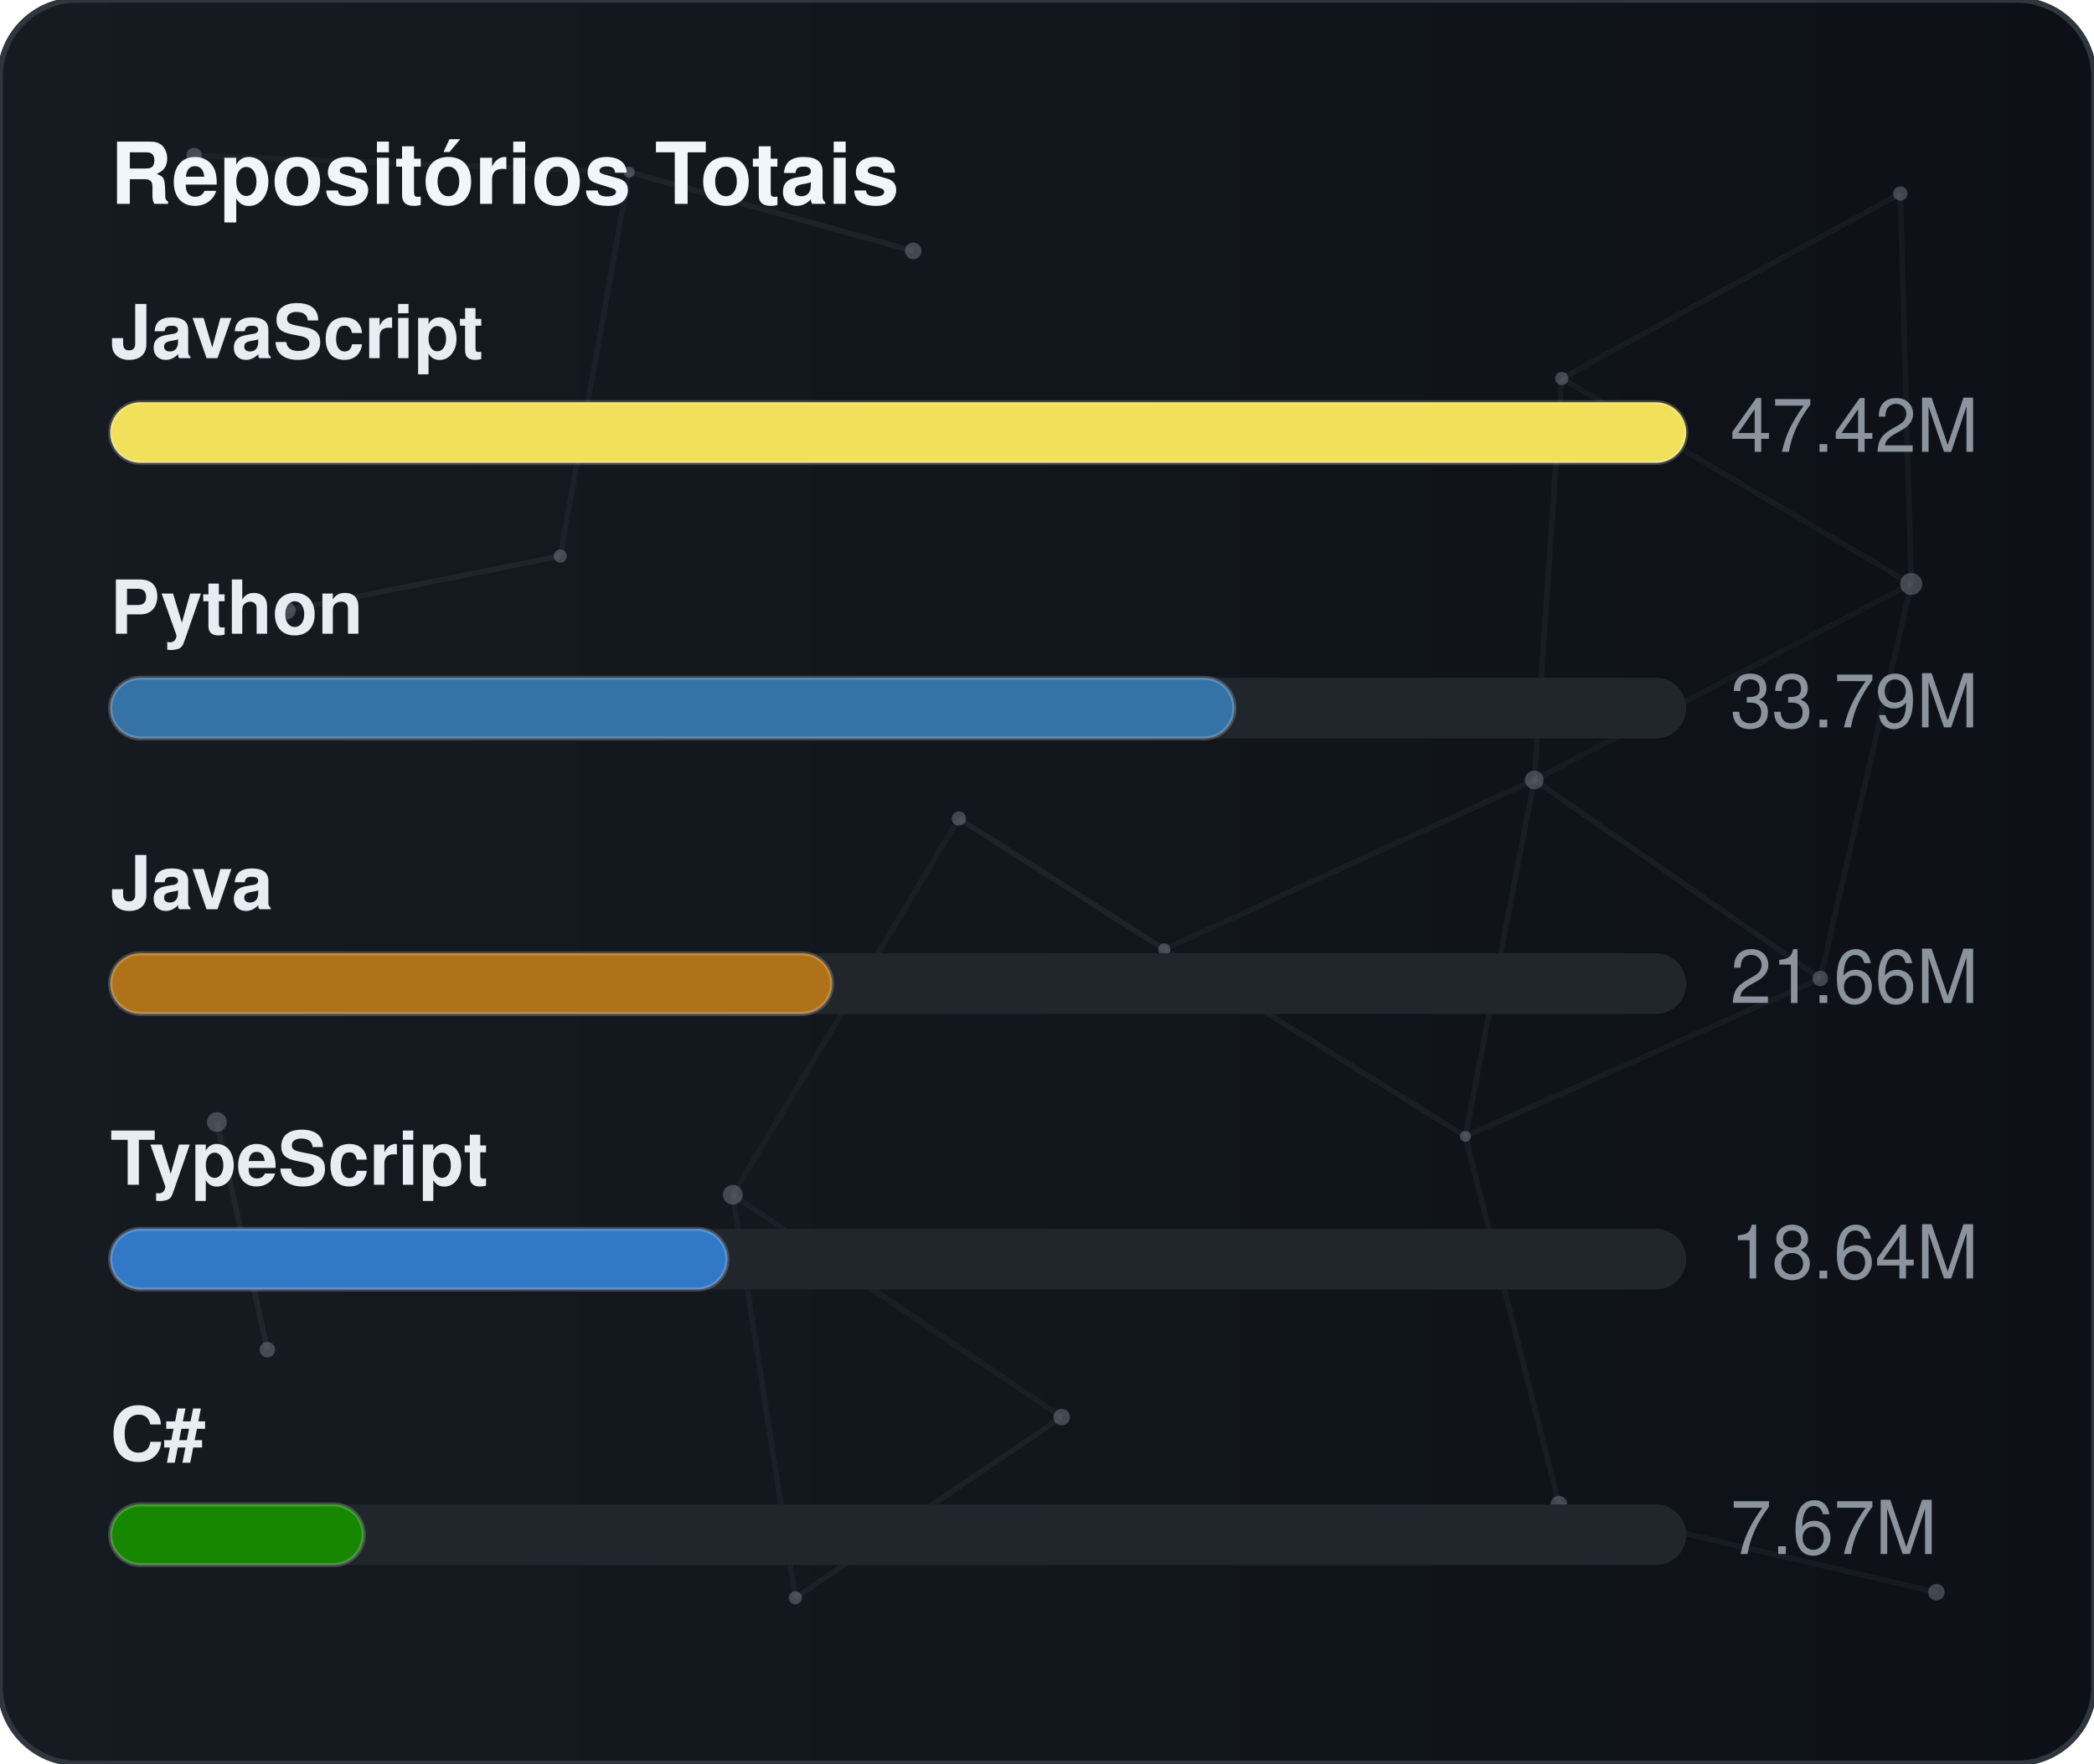
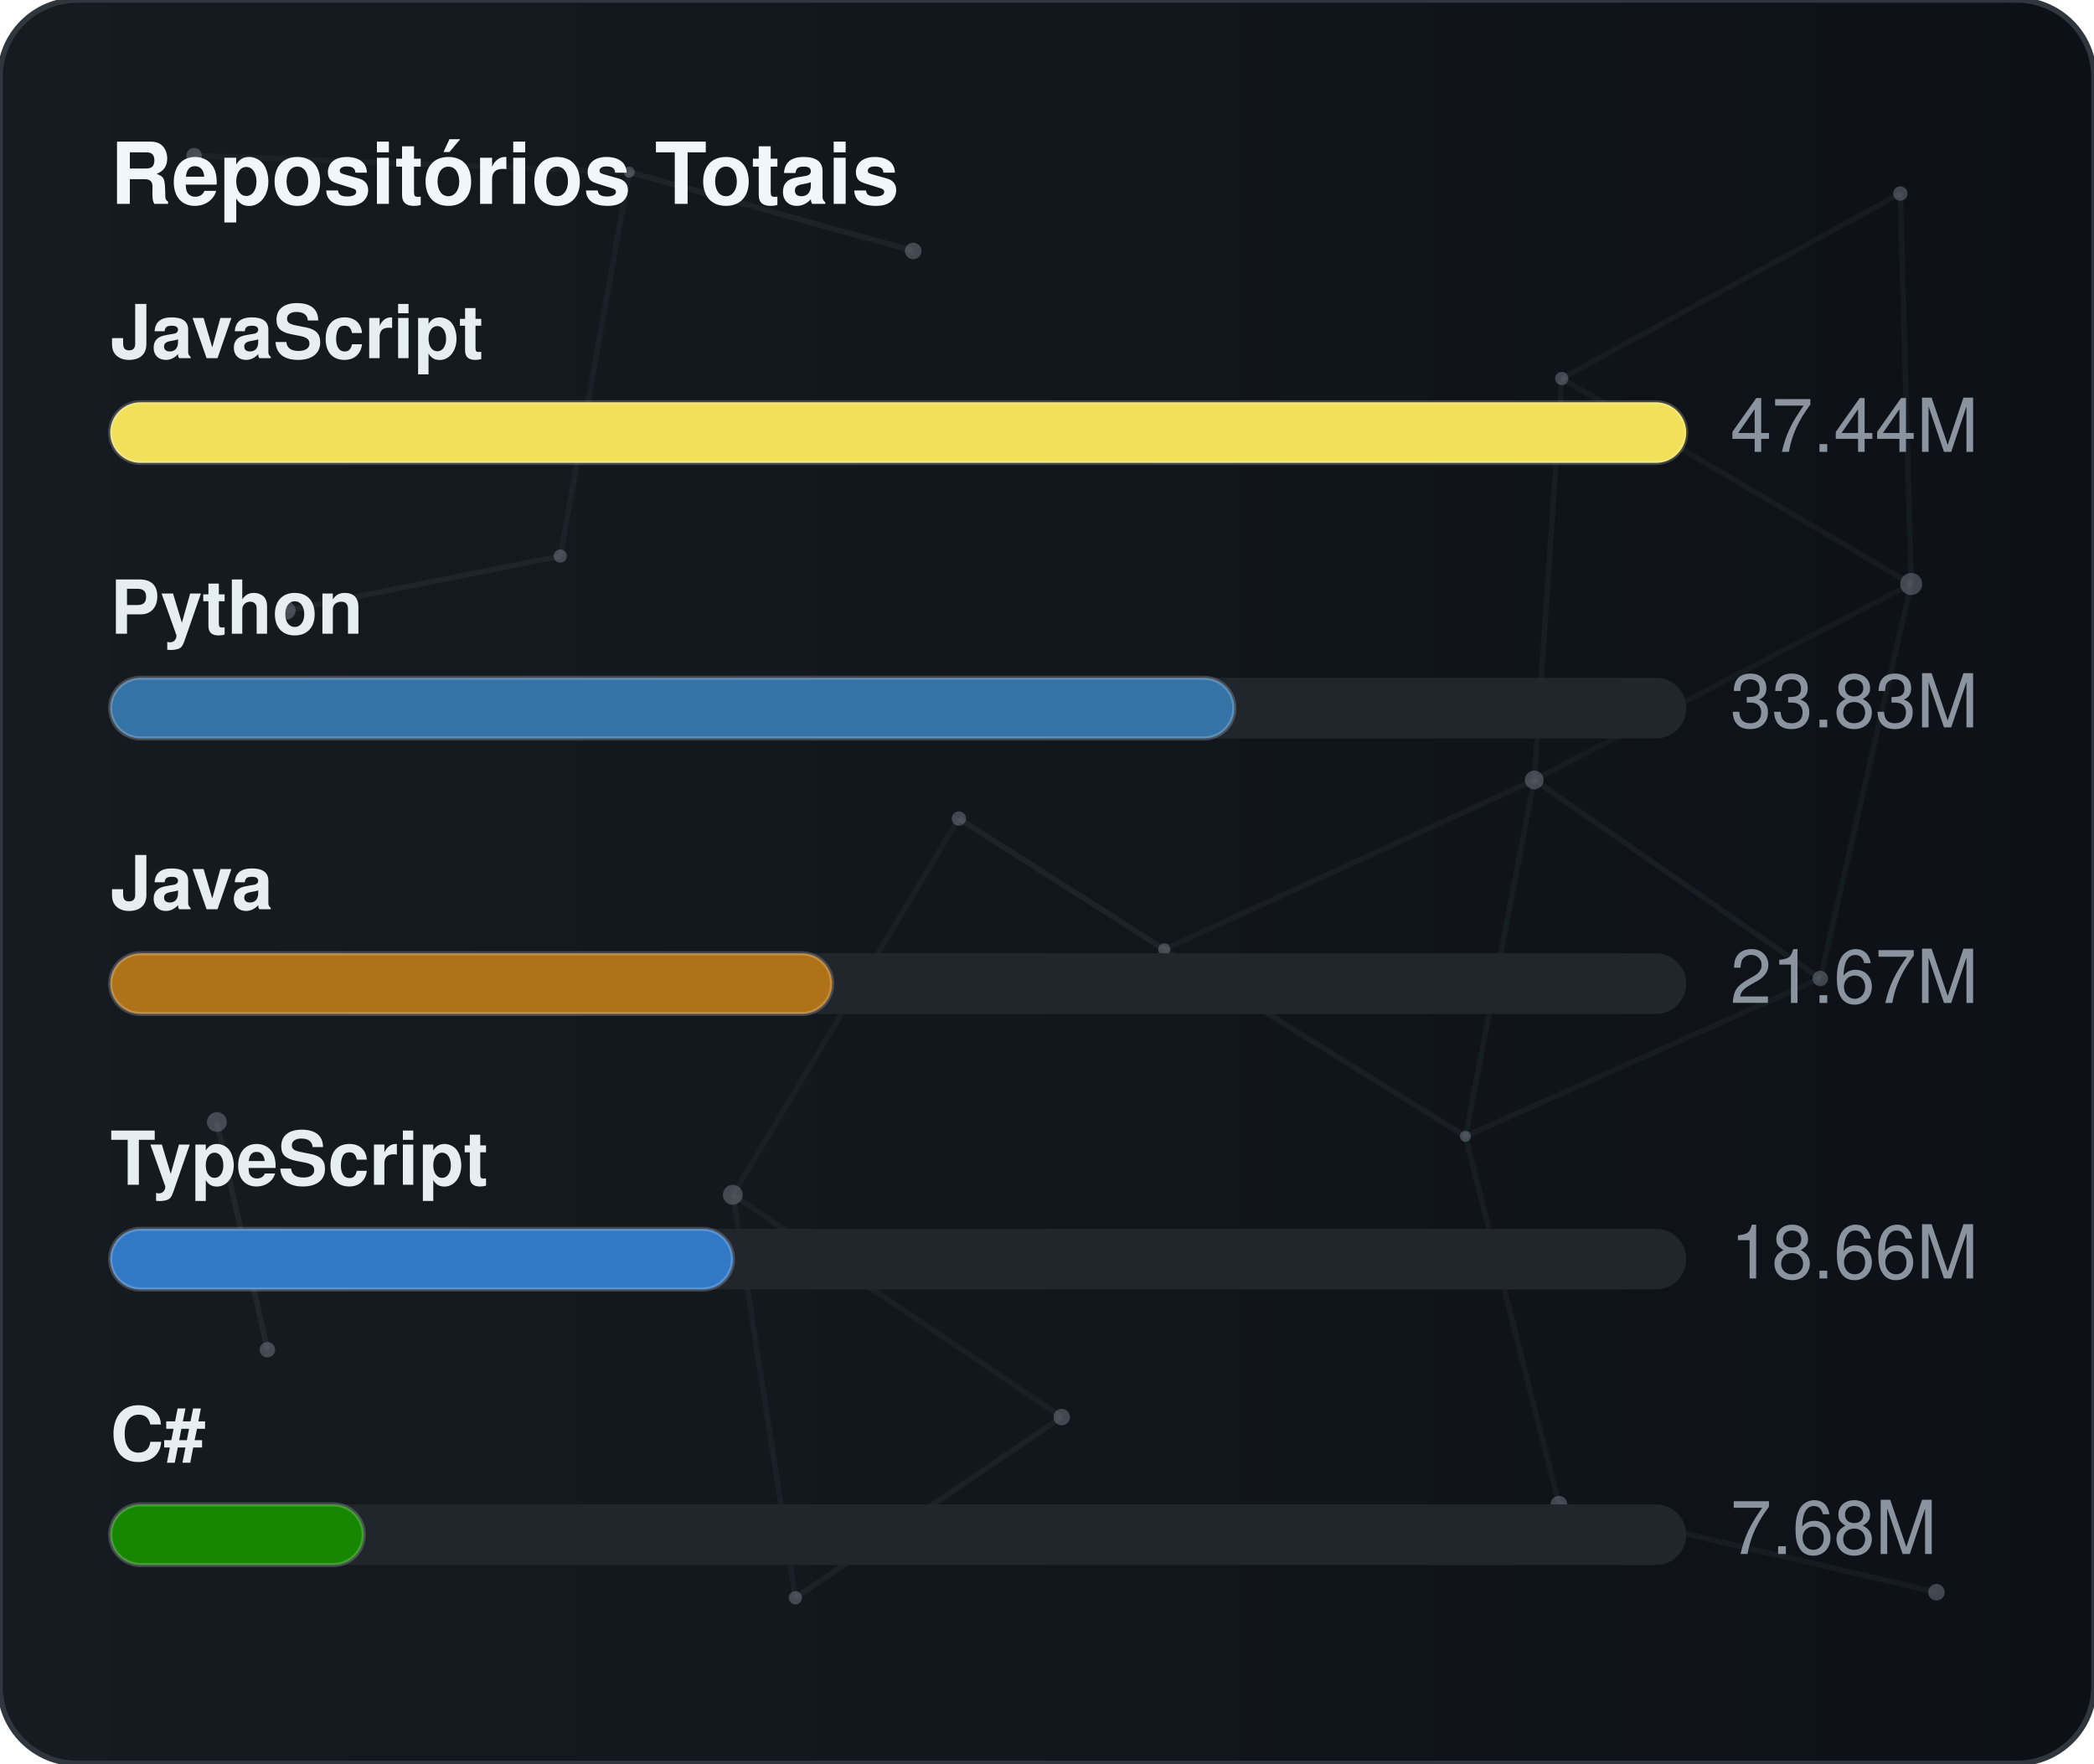
<svg xmlns="http://www.w3.org/2000/svg" width="380" height="320" viewBox="0 0 380 320" role="img" aria-label="Repositórios Totais">
  <defs>
    <linearGradient id="gradGithubTotal" x1="0%" y1="0%" x2="100%" y2="0%">
      <stop offset="0%" stop-color="#161b22" />
      <stop offset="100%" stop-color="#0d1117" />
    </linearGradient>
    <clipPath id="cardClipgradGithubTotal">
      <rect x="0" y="0" width="380" height="320" rx="14" />
    </clipPath>
  </defs>
  <style>
    text { font-family: -apple-system, BlinkMacSystemFont, "Segoe UI", Helvetica, Arial, sans-serif; font-size: 13.5px; }
    .card { fill: url(#gradGithubTotal); stroke: #30363d; stroke-width: 1; }
    .title { fill: #f0f6fc; font-weight: 700; font-size: 15.5px; }
    .lbl { fill: #e6edf3; font-weight: 600; }
    .val { fill: #8b949e; }
    .track { fill: #21262d; }
    .bar { stroke: rgba(255,255,255,0.2); stroke-width: 0.75; }
  </style>
  <rect x="0" y="0" width="380" height="320" rx="14" class="card" />
  <g clip-path="url(#cardClipgradGithubTotal)">
    <line x1="35.22" y1="28.23" x2="114.18" y2="31.24" stroke="#8b949e" stroke-width="1" opacity="0.06">
      <animate attributeName="x1" values="35.22;35.39;35.22" dur="9.6s" repeatCount="indefinite" />
      <animate attributeName="y1" values="28.23;26.86;28.23" dur="11.5s" repeatCount="indefinite" />
      <animate attributeName="x2" values="114.18;107.41;114.18" dur="10.9s" repeatCount="indefinite" />
      <animate attributeName="y2" values="31.24;28.12;31.24" dur="13.1s" repeatCount="indefinite" />
    </line>
    <line x1="114.18" y1="31.24" x2="165.72" y2="45.54" stroke="#8b949e" stroke-width="1" opacity="0.09">
      <animate attributeName="x1" values="114.18;107.41;114.18" dur="10.9s" repeatCount="indefinite" />
      <animate attributeName="y1" values="31.24;28.12;31.24" dur="13.1s" repeatCount="indefinite" />
      <animate attributeName="x2" values="165.72;156.65;165.72" dur="7.7s" repeatCount="indefinite" />
      <animate attributeName="y2" values="45.54;47.56;45.54" dur="9.2s" repeatCount="indefinite" />
    </line>
    <line x1="114.18" y1="31.24" x2="101.67" y2="100.91" stroke="#8b949e" stroke-width="1" opacity="0.07">
      <animate attributeName="x1" values="114.18;107.41;114.18" dur="10.9s" repeatCount="indefinite" />
      <animate attributeName="y1" values="31.24;28.12;31.24" dur="13.1s" repeatCount="indefinite" />
      <animate attributeName="x2" values="101.67;109.76;101.67" dur="6.4s" repeatCount="indefinite" />
      <animate attributeName="y2" values="100.91;94.52;100.91" dur="7.6s" repeatCount="indefinite" />
    </line>
    <line x1="283.41" y1="68.68" x2="344.85" y2="35.12" stroke="#8b949e" stroke-width="1" opacity="0.07">
      <animate attributeName="x1" values="283.41;282.83;283.41" dur="12.0s" repeatCount="indefinite" />
      <animate attributeName="y1" values="68.68;66.16;68.68" dur="14.4s" repeatCount="indefinite" />
      <animate attributeName="x2" values="344.85;343.1;344.85" dur="9.8s" repeatCount="indefinite" />
      <animate attributeName="y2" values="35.12;30.36;35.12" dur="11.8s" repeatCount="indefinite" />
    </line>
    <line x1="283.41" y1="68.68" x2="278.42" y2="141.54" stroke="#8b949e" stroke-width="1" opacity="0.07">
      <animate attributeName="x1" values="283.41;282.83;283.41" dur="12.0s" repeatCount="indefinite" />
      <animate attributeName="y1" values="68.68;66.16;68.68" dur="14.4s" repeatCount="indefinite" />
      <animate attributeName="x2" values="278.42;271.97;278.42" dur="6.3s" repeatCount="indefinite" />
      <animate attributeName="y2" values="141.54;140.88;141.54" dur="7.5s" repeatCount="indefinite" />
    </line>
    <line x1="283.41" y1="68.68" x2="346.83" y2="105.97" stroke="#8b949e" stroke-width="1" opacity="0.07">
      <animate attributeName="x1" values="283.41;282.83;283.41" dur="12.0s" repeatCount="indefinite" />
      <animate attributeName="y1" values="68.68;66.16;68.68" dur="14.4s" repeatCount="indefinite" />
      <animate attributeName="x2" values="346.83;354.74;346.83" dur="10.4s" repeatCount="indefinite" />
      <animate attributeName="y2" values="105.97;113.25;105.97" dur="12.5s" repeatCount="indefinite" />
    </line>
    <line x1="344.85" y1="35.12" x2="346.83" y2="105.97" stroke="#8b949e" stroke-width="1" opacity="0.07">
      <animate attributeName="x1" values="344.85;343.1;344.85" dur="9.8s" repeatCount="indefinite" />
      <animate attributeName="y1" values="35.12;30.36;35.12" dur="11.8s" repeatCount="indefinite" />
      <animate attributeName="x2" values="346.83;354.74;346.83" dur="10.4s" repeatCount="indefinite" />
      <animate attributeName="y2" values="105.97;113.25;105.97" dur="12.5s" repeatCount="indefinite" />
    </line>
    <line x1="52.05" y1="110.8" x2="101.67" y2="100.91" stroke="#8b949e" stroke-width="1" opacity="0.09">
      <animate attributeName="x1" values="52.05;49.17;52.05" dur="7.9s" repeatCount="indefinite" />
      <animate attributeName="y1" values="110.8;114.75;110.8" dur="9.5s" repeatCount="indefinite" />
      <animate attributeName="x2" values="101.67;109.76;101.67" dur="6.4s" repeatCount="indefinite" />
      <animate attributeName="y2" values="100.91;94.52;100.91" dur="7.6s" repeatCount="indefinite" />
    </line>
    <line x1="174.01" y1="148.54" x2="132.99" y2="216.82" stroke="#8b949e" stroke-width="1" opacity="0.06">
      <animate attributeName="x1" values="174.01;179.31;174.01" dur="7.4s" repeatCount="indefinite" />
      <animate attributeName="y1" values="148.54;150.39;148.54" dur="8.9s" repeatCount="indefinite" />
      <animate attributeName="x2" values="132.99;131.19;132.99" dur="9.7s" repeatCount="indefinite" />
      <animate attributeName="y2" values="216.82;223.91;216.82" dur="11.7s" repeatCount="indefinite" />
    </line>
    <line x1="174.01" y1="148.54" x2="211.28" y2="172.28" stroke="#8b949e" stroke-width="1" opacity="0.10">
      <animate attributeName="x1" values="174.01;179.31;174.01" dur="7.4s" repeatCount="indefinite" />
      <animate attributeName="y1" values="148.54;150.39;148.54" dur="8.9s" repeatCount="indefinite" />
      <animate attributeName="x2" values="211.28;207.15;211.28" dur="8.7s" repeatCount="indefinite" />
      <animate attributeName="y2" values="172.28;167.34;172.28" dur="10.4s" repeatCount="indefinite" />
    </line>
    <line x1="278.42" y1="141.54" x2="346.83" y2="105.97" stroke="#8b949e" stroke-width="1" opacity="0.06">
      <animate attributeName="x1" values="278.42;271.97;278.42" dur="6.3s" repeatCount="indefinite" />
      <animate attributeName="y1" values="141.54;140.88;141.54" dur="7.5s" repeatCount="indefinite" />
      <animate attributeName="x2" values="346.83;354.74;346.83" dur="10.4s" repeatCount="indefinite" />
      <animate attributeName="y2" values="105.97;113.25;105.97" dur="12.5s" repeatCount="indefinite" />
    </line>
    <line x1="278.42" y1="141.54" x2="211.28" y2="172.28" stroke="#8b949e" stroke-width="1" opacity="0.07">
      <animate attributeName="x1" values="278.42;271.97;278.42" dur="6.3s" repeatCount="indefinite" />
      <animate attributeName="y1" values="141.54;140.88;141.54" dur="7.5s" repeatCount="indefinite" />
      <animate attributeName="x2" values="211.28;207.15;211.28" dur="8.7s" repeatCount="indefinite" />
      <animate attributeName="y2" values="172.28;167.34;172.28" dur="10.4s" repeatCount="indefinite" />
    </line>
    <line x1="278.42" y1="141.54" x2="265.93" y2="206.21" stroke="#8b949e" stroke-width="1" opacity="0.07">
      <animate attributeName="x1" values="278.42;271.97;278.42" dur="6.3s" repeatCount="indefinite" />
      <animate attributeName="y1" values="141.54;140.88;141.54" dur="7.5s" repeatCount="indefinite" />
      <animate attributeName="x2" values="265.93;263.56;265.93" dur="8.0s" repeatCount="indefinite" />
      <animate attributeName="y2" values="206.21;213.6;206.21" dur="9.6s" repeatCount="indefinite" />
    </line>
    <line x1="278.42" y1="141.54" x2="330.33" y2="177.56" stroke="#8b949e" stroke-width="1" opacity="0.08">
      <animate attributeName="x1" values="278.42;271.97;278.42" dur="6.3s" repeatCount="indefinite" />
      <animate attributeName="y1" values="141.54;140.88;141.54" dur="7.5s" repeatCount="indefinite" />
      <animate attributeName="x2" values="330.33;321.23;330.33" dur="10.7s" repeatCount="indefinite" />
      <animate attributeName="y2" values="177.56;172.27;177.56" dur="12.8s" repeatCount="indefinite" />
    </line>
    <line x1="346.83" y1="105.97" x2="330.33" y2="177.56" stroke="#8b949e" stroke-width="1" opacity="0.07">
      <animate attributeName="x1" values="346.83;354.74;346.83" dur="10.4s" repeatCount="indefinite" />
      <animate attributeName="y1" values="105.97;113.25;105.97" dur="12.5s" repeatCount="indefinite" />
      <animate attributeName="x2" values="330.33;321.23;330.33" dur="10.7s" repeatCount="indefinite" />
      <animate attributeName="y2" values="177.56;172.27;177.56" dur="12.8s" repeatCount="indefinite" />
    </line>
    <line x1="39.35" y1="203.61" x2="48.52" y2="244.93" stroke="#8b949e" stroke-width="1" opacity="0.10">
      <animate attributeName="x1" values="39.35;29.72;39.35" dur="11.8s" repeatCount="indefinite" />
      <animate attributeName="y1" values="203.61;200.24;203.61" dur="14.2s" repeatCount="indefinite" />
      <animate attributeName="x2" values="48.52;44.33;48.52" dur="11.9s" repeatCount="indefinite" />
      <animate attributeName="y2" values="244.93;238.49;244.93" dur="14.3s" repeatCount="indefinite" />
    </line>
    <line x1="132.99" y1="216.82" x2="144.34" y2="289.95" stroke="#8b949e" stroke-width="1" opacity="0.07">
      <animate attributeName="x1" values="132.99;131.19;132.99" dur="9.7s" repeatCount="indefinite" />
      <animate attributeName="y1" values="216.82;223.91;216.82" dur="11.7s" repeatCount="indefinite" />
      <animate attributeName="x2" values="144.34;138.5;144.34" dur="6.3s" repeatCount="indefinite" />
      <animate attributeName="y2" values="289.95;282.9;289.95" dur="7.6s" repeatCount="indefinite" />
    </line>
    <line x1="132.99" y1="216.82" x2="192.67" y2="257.16" stroke="#8b949e" stroke-width="1" opacity="0.07">
      <animate attributeName="x1" values="132.99;131.19;132.99" dur="9.7s" repeatCount="indefinite" />
      <animate attributeName="y1" values="216.82;223.91;216.82" dur="11.7s" repeatCount="indefinite" />
      <animate attributeName="x2" values="192.67;196.2;192.67" dur="6.2s" repeatCount="indefinite" />
      <animate attributeName="y2" values="257.16;251.56;257.16" dur="7.5s" repeatCount="indefinite" />
    </line>
    <line x1="211.28" y1="172.28" x2="265.93" y2="206.21" stroke="#8b949e" stroke-width="1" opacity="0.08">
      <animate attributeName="x1" values="211.28;207.15;211.28" dur="8.7s" repeatCount="indefinite" />
      <animate attributeName="y1" values="172.28;167.34;172.28" dur="10.4s" repeatCount="indefinite" />
      <animate attributeName="x2" values="265.93;263.56;265.93" dur="8.0s" repeatCount="indefinite" />
      <animate attributeName="y2" values="206.21;213.6;206.21" dur="9.6s" repeatCount="indefinite" />
    </line>
    <line x1="265.93" y1="206.21" x2="330.33" y2="177.56" stroke="#8b949e" stroke-width="1" opacity="0.07">
      <animate attributeName="x1" values="265.93;263.56;265.93" dur="8.0s" repeatCount="indefinite" />
      <animate attributeName="y1" values="206.21;213.6;206.21" dur="9.6s" repeatCount="indefinite" />
      <animate attributeName="x2" values="330.33;321.23;330.33" dur="10.7s" repeatCount="indefinite" />
      <animate attributeName="y2" values="177.56;172.27;177.56" dur="12.8s" repeatCount="indefinite" />
    </line>
    <line x1="265.93" y1="206.21" x2="282.9" y2="272.95" stroke="#8b949e" stroke-width="1" opacity="0.07">
      <animate attributeName="x1" values="265.93;263.56;265.93" dur="8.0s" repeatCount="indefinite" />
      <animate attributeName="y1" values="206.21;213.6;206.21" dur="9.6s" repeatCount="indefinite" />
      <animate attributeName="x2" values="282.9;277.88;282.9" dur="6.7s" repeatCount="indefinite" />
      <animate attributeName="y2" values="272.95;280.91;272.95" dur="8.1s" repeatCount="indefinite" />
    </line>
    <line x1="144.34" y1="289.95" x2="192.67" y2="257.16" stroke="#8b949e" stroke-width="1" opacity="0.08">
      <animate attributeName="x1" values="144.34;138.5;144.34" dur="6.3s" repeatCount="indefinite" />
      <animate attributeName="y1" values="289.95;282.9;289.95" dur="7.6s" repeatCount="indefinite" />
      <animate attributeName="x2" values="192.67;196.2;192.67" dur="6.2s" repeatCount="indefinite" />
      <animate attributeName="y2" values="257.16;251.56;257.16" dur="7.5s" repeatCount="indefinite" />
    </line>
    <line x1="282.9" y1="272.95" x2="351.41" y2="288.94" stroke="#8b949e" stroke-width="1" opacity="0.07">
      <animate attributeName="x1" values="282.9;277.88;282.9" dur="6.7s" repeatCount="indefinite" />
      <animate attributeName="y1" values="272.95;280.91;272.95" dur="8.1s" repeatCount="indefinite" />
      <animate attributeName="x2" values="351.41;356.89;351.41" dur="11.9s" repeatCount="indefinite" />
      <animate attributeName="y2" values="288.94;287.49;288.94" dur="14.3s" repeatCount="indefinite" />
    </line>
    <circle cx="35.22" cy="28.23" r="1.4" fill="#8b949e" opacity="0.40">
      <animate attributeName="cx" values="35.22;35.39;35.22" dur="9.6s" repeatCount="indefinite" />
      <animate attributeName="cy" values="28.23;26.86;28.23" dur="11.5s" repeatCount="indefinite" />
    </circle>
    <circle cx="114.18" cy="31.24" r="1.0" fill="#8b949e" opacity="0.40">
      <animate attributeName="cx" values="114.18;107.41;114.18" dur="10.9s" repeatCount="indefinite" />
      <animate attributeName="cy" values="31.24;28.12;31.24" dur="13.1s" repeatCount="indefinite" />
    </circle>
    <circle cx="165.72" cy="45.54" r="1.5" fill="#8b949e" opacity="0.40">
      <animate attributeName="cx" values="165.72;156.65;165.72" dur="7.7s" repeatCount="indefinite" />
      <animate attributeName="cy" values="45.54;47.56;45.54" dur="9.2s" repeatCount="indefinite" />
    </circle>
    <circle cx="283.41" cy="68.68" r="1.2" fill="#8b949e" opacity="0.40">
      <animate attributeName="cx" values="283.41;282.83;283.41" dur="12.0s" repeatCount="indefinite" />
      <animate attributeName="cy" values="68.68;66.16;68.68" dur="14.4s" repeatCount="indefinite" />
    </circle>
    <circle cx="344.85" cy="35.12" r="1.3" fill="#8b949e" opacity="0.40">
      <animate attributeName="cx" values="344.85;343.1;344.85" dur="9.8s" repeatCount="indefinite" />
      <animate attributeName="cy" values="35.12;30.36;35.12" dur="11.8s" repeatCount="indefinite" />
    </circle>
    <circle cx="52.05" cy="110.8" r="1.6" fill="#8b949e" opacity="0.40">
      <animate attributeName="cx" values="52.05;49.17;52.05" dur="7.9s" repeatCount="indefinite" />
      <animate attributeName="cy" values="110.8;114.75;110.8" dur="9.5s" repeatCount="indefinite" />
    </circle>
    <circle cx="101.67" cy="100.91" r="1.2" fill="#8b949e" opacity="0.40">
      <animate attributeName="cx" values="101.67;109.76;101.67" dur="6.4s" repeatCount="indefinite" />
      <animate attributeName="cy" values="100.91;94.52;100.91" dur="7.6s" repeatCount="indefinite" />
    </circle>
    <circle cx="174.01" cy="148.54" r="1.3" fill="#8b949e" opacity="0.40">
      <animate attributeName="cx" values="174.01;179.31;174.01" dur="7.4s" repeatCount="indefinite" />
      <animate attributeName="cy" values="148.54;150.39;148.54" dur="8.9s" repeatCount="indefinite" />
    </circle>
    <circle cx="278.42" cy="141.54" r="1.7" fill="#8b949e" opacity="0.40">
      <animate attributeName="cx" values="278.42;271.97;278.42" dur="6.3s" repeatCount="indefinite" />
      <animate attributeName="cy" values="141.54;140.88;141.54" dur="7.5s" repeatCount="indefinite" />
    </circle>
    <circle cx="346.83" cy="105.97" r="2.0" fill="#8b949e" opacity="0.40">
      <animate attributeName="cx" values="346.83;354.74;346.83" dur="10.4s" repeatCount="indefinite" />
      <animate attributeName="cy" values="105.97;113.25;105.97" dur="12.5s" repeatCount="indefinite" />
    </circle>
    <circle cx="39.35" cy="203.61" r="1.8" fill="#8b949e" opacity="0.40">
      <animate attributeName="cx" values="39.35;29.72;39.35" dur="11.8s" repeatCount="indefinite" />
      <animate attributeName="cy" values="203.61;200.24;203.61" dur="14.2s" repeatCount="indefinite" />
    </circle>
    <circle cx="132.99" cy="216.82" r="1.8" fill="#8b949e" opacity="0.40">
      <animate attributeName="cx" values="132.99;131.19;132.99" dur="9.7s" repeatCount="indefinite" />
      <animate attributeName="cy" values="216.82;223.91;216.82" dur="11.7s" repeatCount="indefinite" />
    </circle>
    <circle cx="211.28" cy="172.28" r="1.1" fill="#8b949e" opacity="0.40">
      <animate attributeName="cx" values="211.28;207.15;211.28" dur="8.7s" repeatCount="indefinite" />
      <animate attributeName="cy" values="172.28;167.34;172.28" dur="10.4s" repeatCount="indefinite" />
    </circle>
    <circle cx="265.93" cy="206.21" r="1.0" fill="#8b949e" opacity="0.40">
      <animate attributeName="cx" values="265.93;263.56;265.93" dur="8.0s" repeatCount="indefinite" />
      <animate attributeName="cy" values="206.21;213.6;206.21" dur="9.6s" repeatCount="indefinite" />
    </circle>
    <circle cx="330.33" cy="177.56" r="1.4" fill="#8b949e" opacity="0.40">
      <animate attributeName="cx" values="330.33;321.23;330.33" dur="10.7s" repeatCount="indefinite" />
      <animate attributeName="cy" values="177.56;172.27;177.56" dur="12.8s" repeatCount="indefinite" />
    </circle>
    <circle cx="48.52" cy="244.93" r="1.4" fill="#8b949e" opacity="0.40">
      <animate attributeName="cx" values="48.52;44.33;48.52" dur="11.9s" repeatCount="indefinite" />
      <animate attributeName="cy" values="244.93;238.49;244.93" dur="14.3s" repeatCount="indefinite" />
    </circle>
    <circle cx="144.34" cy="289.95" r="1.2" fill="#8b949e" opacity="0.40">
      <animate attributeName="cx" values="144.34;138.5;144.34" dur="6.3s" repeatCount="indefinite" />
      <animate attributeName="cy" values="289.95;282.9;289.95" dur="7.6s" repeatCount="indefinite" />
    </circle>
    <circle cx="192.67" cy="257.16" r="1.5" fill="#8b949e" opacity="0.40">
      <animate attributeName="cx" values="192.67;196.2;192.67" dur="6.2s" repeatCount="indefinite" />
      <animate attributeName="cy" values="257.16;251.56;257.16" dur="7.5s" repeatCount="indefinite" />
    </circle>
    <circle cx="282.9" cy="272.95" r="1.5" fill="#8b949e" opacity="0.40">
      <animate attributeName="cx" values="282.9;277.88;282.9" dur="6.7s" repeatCount="indefinite" />
      <animate attributeName="cy" values="272.95;280.91;272.95" dur="8.1s" repeatCount="indefinite" />
    </circle>
    <circle cx="351.41" cy="288.94" r="1.5" fill="#8b949e" opacity="0.40">
      <animate attributeName="cx" values="351.41;356.89;351.41" dur="11.9s" repeatCount="indefinite" />
      <animate attributeName="cy" values="288.94;287.49;288.94" dur="14.3s" repeatCount="indefinite" />
    </circle>
  </g>
  <text x="20" y="37" class="title">Repositórios Totais</text>
  <text x="20" y="65" class="lbl">JavaScript</text>
  <rect x="20" y="73" width="286" height="11" rx="5.5" class="track" />
  <rect x="20" y="73" width="286" height="11" rx="5.5" fill="#f1e05a" class="bar" />
-   <text x="314" y="82" class="val">47.42M</text>
+   <text x="314" y="82" class="val">47.44M</text>
  <text x="20" y="115" class="lbl">Python</text>
  <rect x="20" y="123" width="286" height="11" rx="5.5" class="track" />
  <rect x="20" y="123" width="204" height="11" rx="5.5" fill="#3572A5" class="bar" />
-   <text x="314" y="132" class="val">33.79M</text>
+   <text x="314" y="132" class="val">33.83M</text>
  <text x="20" y="165" class="lbl">Java</text>
  <rect x="20" y="173" width="286" height="11" rx="5.5" class="track" />
  <rect x="20" y="173" width="131" height="11" rx="5.5" fill="#b07219" class="bar" />
-   <text x="314" y="182" class="val">21.66M</text>
+   <text x="314" y="182" class="val">21.67M</text>
  <text x="20" y="215" class="lbl">TypeScript</text>
  <rect x="20" y="223" width="286" height="11" rx="5.5" class="track" />
-   <rect x="20" y="223" width="112" height="11" rx="5.5" fill="#3178c6" class="bar" />
-   <text x="314" y="232" class="val">18.64M</text>
+   <rect x="20" y="223" width="113" height="11" rx="5.5" fill="#3178c6" class="bar" />
+   <text x="314" y="232" class="val">18.66M</text>
  <text x="20" y="265" class="lbl">C#</text>
  <rect x="20" y="273" width="286" height="11" rx="5.5" class="track" />
  <rect x="20" y="273" width="46" height="11" rx="5.5" fill="#178600" class="bar" />
-   <text x="314" y="282" class="val">7.67M</text>
+   <text x="314" y="282" class="val">7.68M</text>
</svg>
